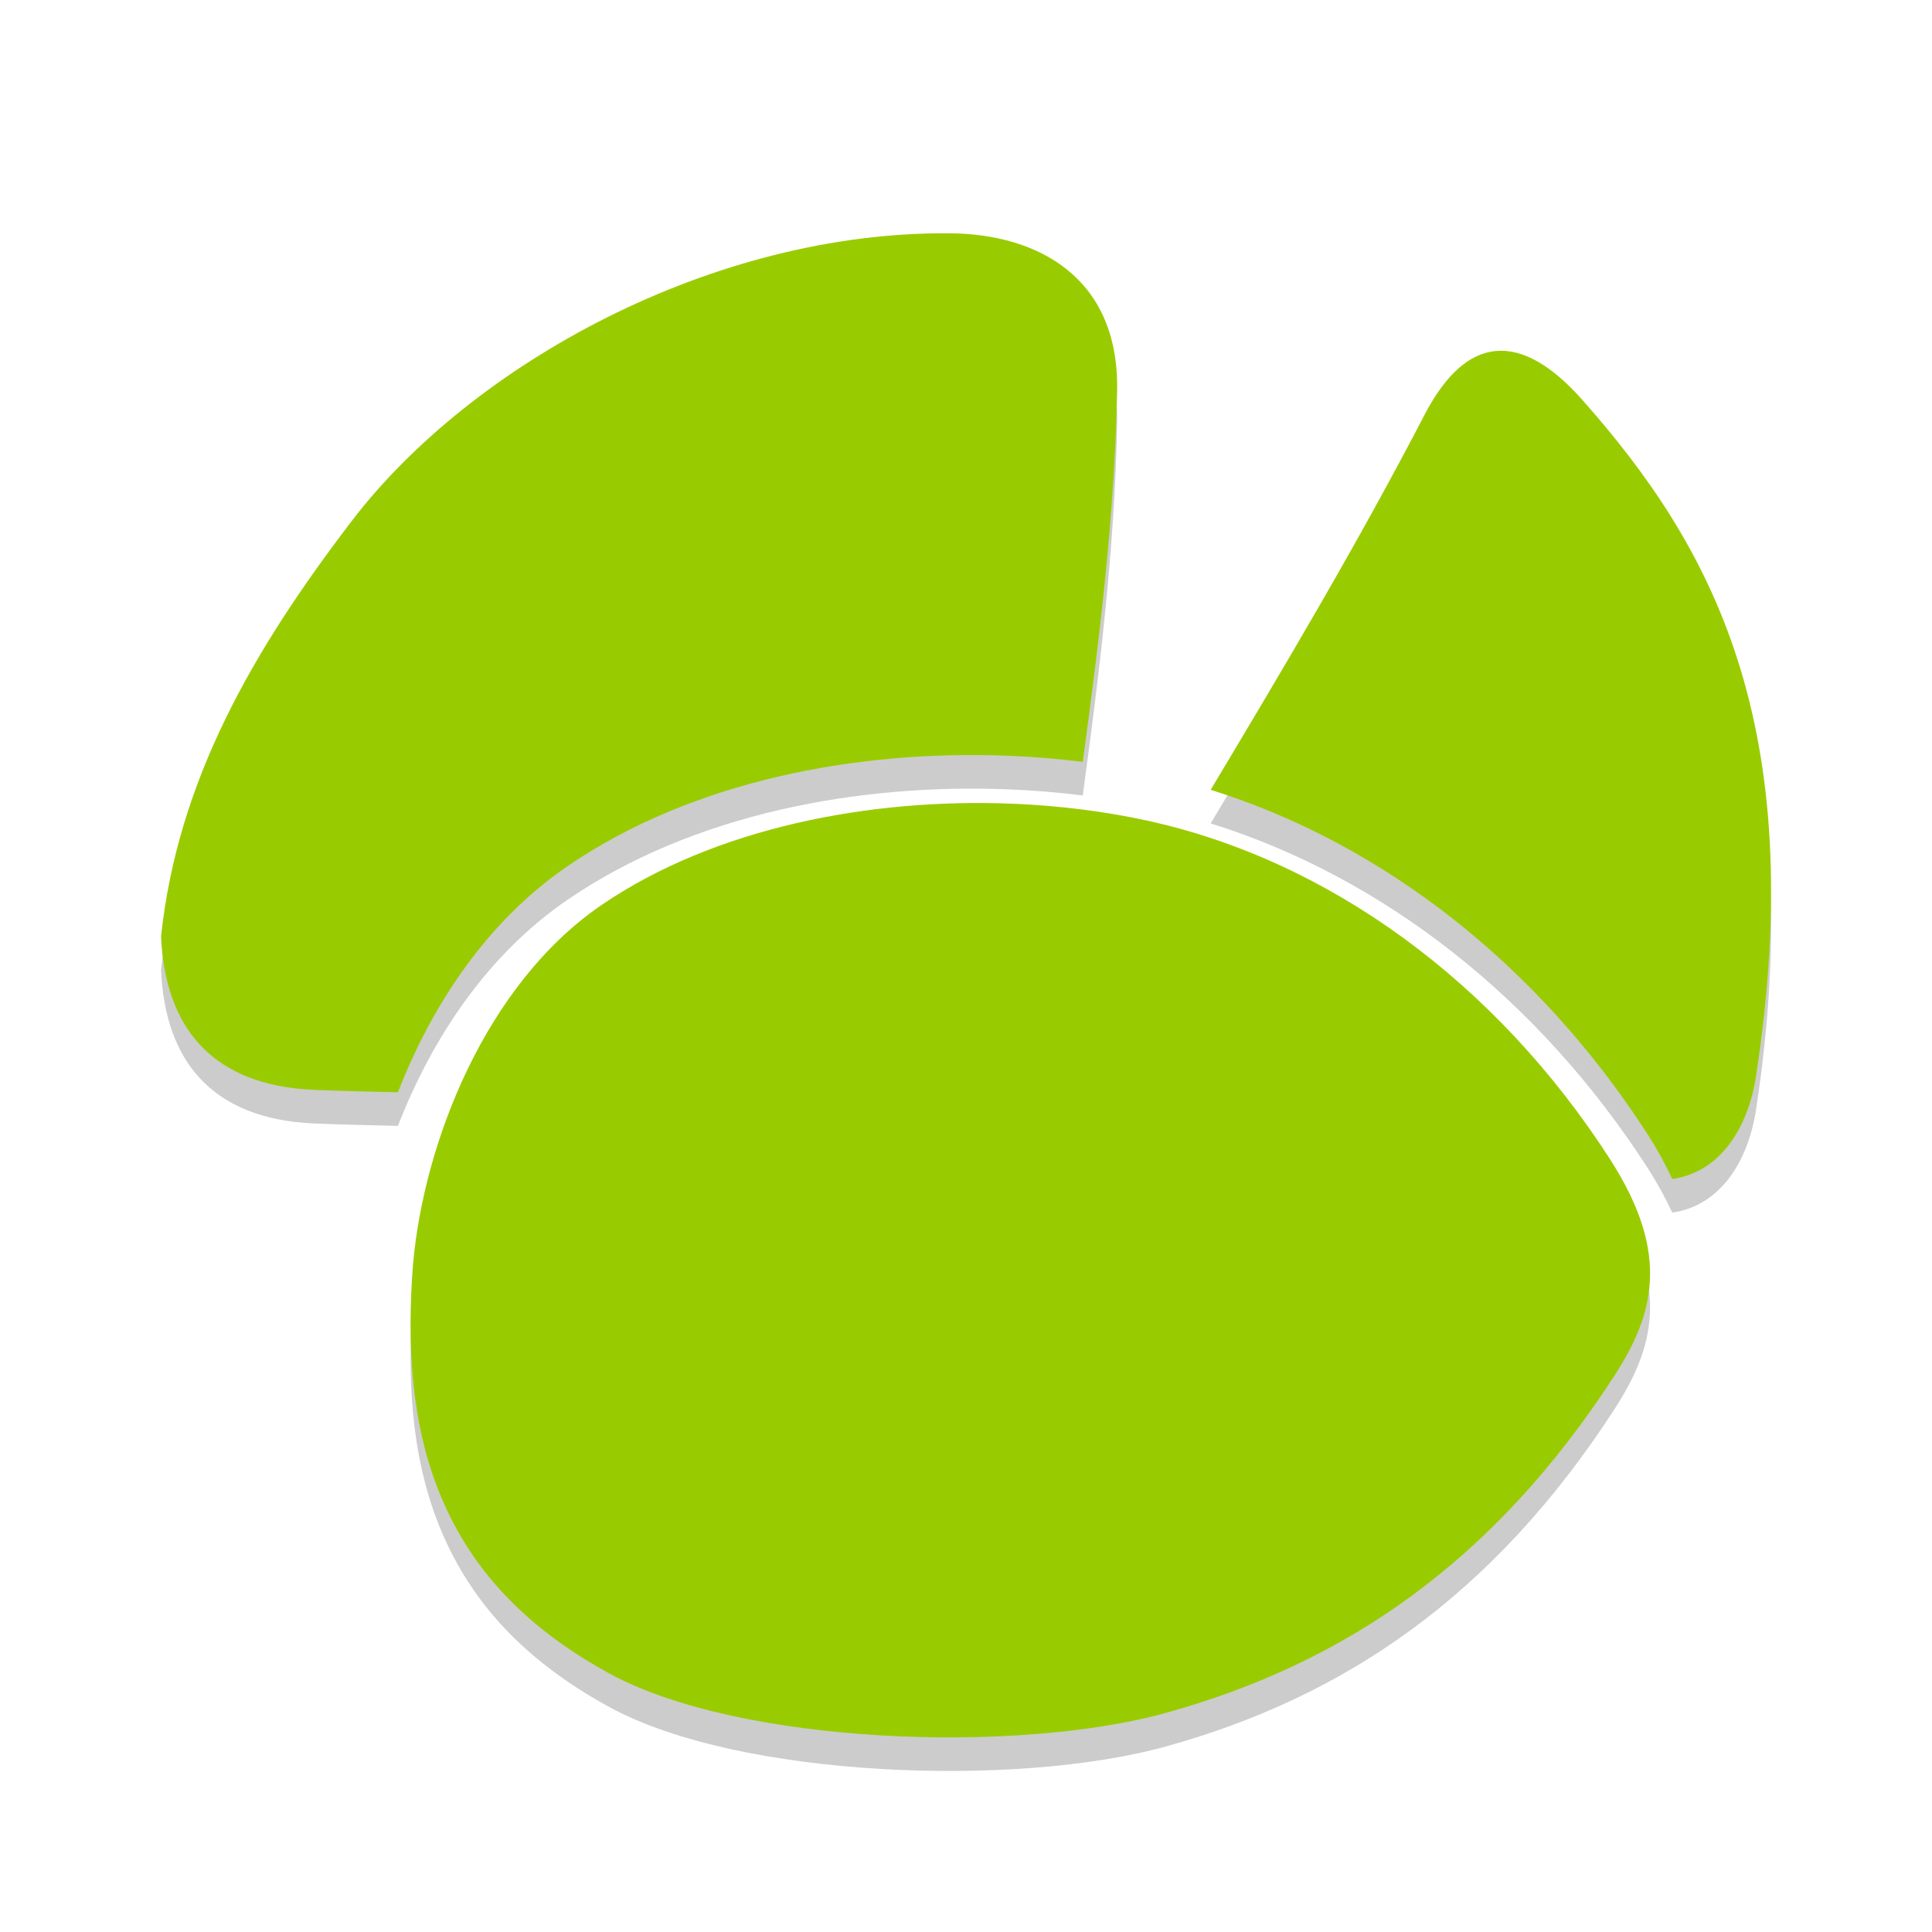
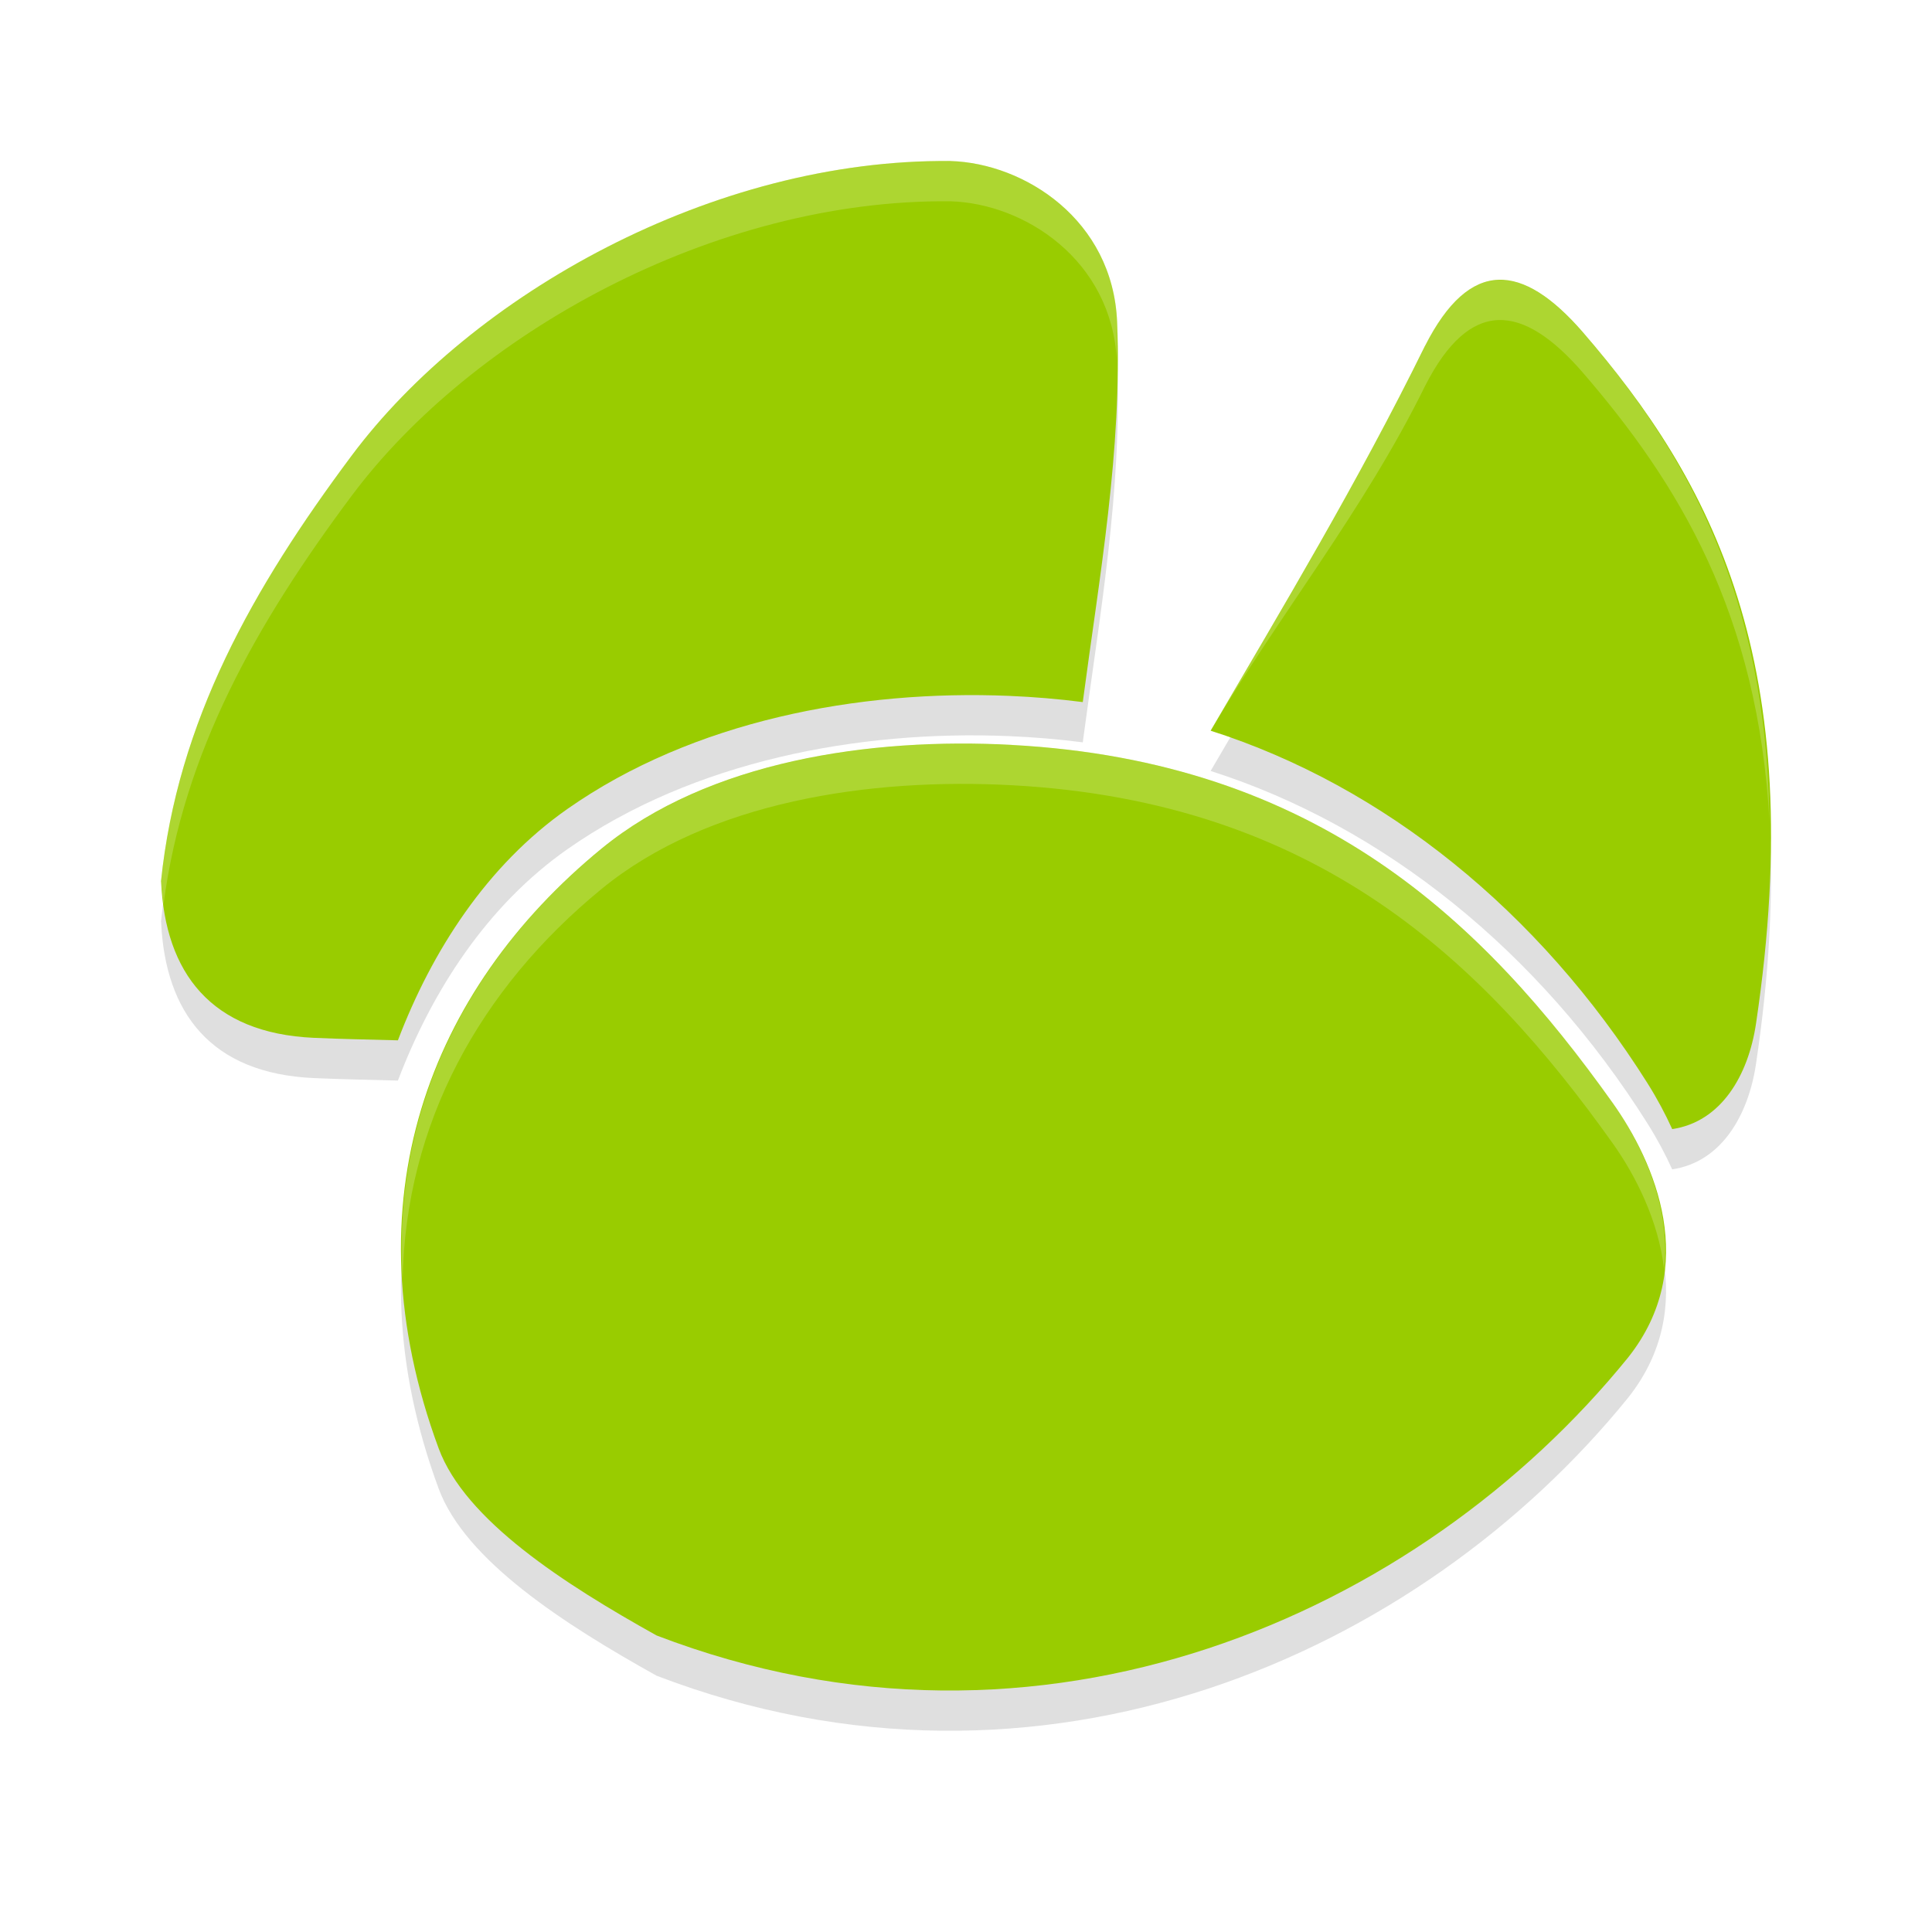
<svg xmlns="http://www.w3.org/2000/svg" height="24" width="24" version="1.1" viewBox="0 0 24 24">
-   <g transform="matrix(0.3575174,0,0,0.357517,0.5510247,0.9195528)">
-     <g style="opacity:0.2;fill:#000000;fill-opacity:1" transform="matrix(1.660107,0,0,1.660107,-7.820773,-6.501655)">
-       <path style="fill:#000000;fill-opacity:1" d="m 35.092,10.416 c -0.552,0.049 -1.05,0.49 -1.484,1.318 -1.444,2.776 -2.965,5.324 -4.486,7.867 3.633,1.134 6.878,3.694 9.143,7.207 0.208,0.323 0.376,0.634 0.518,0.939 1.025,-0.148 1.593,-1.098 1.754,-2.156 1.13,-7.392 -0.946,-11.112 -3.633,-14.148 -0.651,-0.735 -1.258,-1.077 -1.811,-1.027 z" />
-       <path style="fill:#000000;fill-opacity:1" d="M 23.676,7.953 C 18.706,7.905 13.654,10.688 11.141,13.979 9.077,16.681 7.497,19.407 7.152,22.684 h 0.002 c 0.086,1.862 1.039,3.103 3.197,3.197 0.586,0.025 1.173,0.036 1.76,0.051 0.711,-1.825 1.862,-3.58 3.555,-4.736 2.63,-1.798 6.086,-2.435 9.234,-2.307 0.525,0.021 1.042,0.064 1.545,0.127 0.349,-2.57 0.669,-5.154 0.719,-7.768 0.045,-2.362 -1.648,-3.277 -3.488,-3.295 z" />
-       <path style="fill:#000000;fill-opacity:1;" d="m 53.08,31.469 c -2.97,-0.121 -6.227,0.505 -8.592,2.121 -2.427,1.659 -3.723,4.981 -3.945,7.527 -0.127,1.647 -0.042,3.275 0.537,4.734 0.58,1.46 1.641,2.77 3.58,3.826 2.724,1.484 8.518,1.688 11.646,0.82 3.725,-1.033 6.844,-3.139 9.381,-7.053 0.421,-0.65 0.707,-1.279 0.744,-1.982 0.037,-0.703 -0.165,-1.515 -0.84,-2.562 -2.378,-3.69 -5.875,-6.247 -9.686,-7.078 -0.878,-0.192 -1.836,-0.313 -2.826,-0.354 z" transform="translate(-28.11648,-11.57737)" />
-     </g>
-     <g transform="matrix(1.660107,0,0,1.660107,-7.820773,-7.66857)">
-       <path style="fill:#99cc00;fill-opacity:1" d="m 35.092,10.416 c -0.552,0.049 -1.05,0.49 -1.484,1.318 -1.444,2.776 -2.965,5.324 -4.486,7.867 3.633,1.134 6.878,3.694 9.143,7.207 0.208,0.323 0.376,0.634 0.518,0.939 1.025,-0.148 1.593,-1.098 1.754,-2.156 1.13,-7.392 -0.946,-11.112 -3.633,-14.148 -0.651,-0.735 -1.258,-1.077 -1.811,-1.027 z" />
-       <path style="fill:#99cc00;fill-opacity:1" d="M 23.676,7.953 C 18.706,7.905 13.654,10.688 11.141,13.979 9.077,16.681 7.497,19.407 7.152,22.684 h 0.002 c 0.086,1.862 1.039,3.103 3.197,3.197 0.586,0.025 1.173,0.036 1.76,0.051 0.711,-1.825 1.862,-3.58 3.555,-4.736 2.63,-1.798 6.086,-2.435 9.234,-2.307 0.525,0.021 1.042,0.064 1.545,0.127 0.349,-2.57 0.669,-5.154 0.719,-7.768 0.045,-2.362 -1.648,-3.277 -3.488,-3.295 z" />
-       <path style="fill:#99cc00;fill-opacity:1;" d="m 53.08,31.469 c -2.97,-0.121 -6.227,0.505 -8.592,2.121 -2.427,1.659 -3.723,4.981 -3.945,7.527 -0.127,1.647 -0.042,3.275 0.537,4.734 0.58,1.46 1.641,2.77 3.58,3.826 2.724,1.484 8.518,1.688 11.646,0.82 3.725,-1.033 6.844,-3.139 9.381,-7.053 0.421,-0.65 0.707,-1.279 0.744,-1.982 0.037,-0.703 -0.165,-1.515 -0.84,-2.562 -2.378,-3.69 -5.875,-6.247 -9.686,-7.078 -0.878,-0.192 -1.836,-0.313 -2.826,-0.354 z" transform="translate(-28.11648,-11.57737)" />
-     </g>
+   <g transform="matrix(0.593517,0,0,0.6075433,-2.245038,-2.331498)" style="fill:#000000;fill-opacity:0.125">
+     <path d="m 33.607,11.734 c -1.406,2.795 -2.965,5.324 -4.486,7.867 3.633,1.134 6.878,3.694 9.143,7.207 0.208,0.323 0.376,0.634 0.518,0.939 1.025,-0.148 1.593,-1.098 1.754,-2.156 1.13,-7.392 -0.946,-11.112 -3.633,-14.148 -1.251,-1.403 -2.351,-1.525 -3.295,0.291 z" style="fill:#000000;fill-opacity:0.125" />
+     <path d="M 23.676,7.953 C 18.706,7.905 13.654,10.688 11.141,13.979 9.077,16.681 7.497,19.407 7.152,22.684 h 0.002 c 0.086,1.862 1.039,3.103 3.197,3.197 0.586,0.025 1.173,0.036 1.76,0.051 0.711,-1.825 1.862,-3.58 3.555,-4.736 2.63,-1.798 6.086,-2.435 9.234,-2.307 0.525,0.021 1.042,0.064 1.545,0.127 0.349,-2.57 0.827,-5.156 0.719,-7.768 -0.086,-2.09 -1.936,-3.25 -3.488,-3.295 z" style="fill:#000000;fill-opacity:0.125" />
+     <path transform="translate(-28.11648,-11.57737)" d="m 53.08,31.469 c -2.968,-0.157 -6.357,0.331 -8.592,2.121 -3.614,2.896 -5.312,7.227 -3.408,12.262 0.555,1.469 2.622,2.77 4.561,3.826 8.045,3.014 15.96,-0.411 20.335,-5.684 1.503,-1.851 0.57,-3.978 -0.326,-5.208 -2.704,-3.71 -6.172,-6.979 -12.569,-7.316 z" style="fill:#000000;fill-opacity:0.125" />
+   </g>
+   <g transform="matrix(0.593517,0,0,0.6075433,-2.245038,-2.831498)" style="fill:#99cc00;fill-opacity:1">
+     <path d="m 33.607,11.734 c -1.406,2.795 -2.965,5.324 -4.486,7.867 3.633,1.134 6.878,3.694 9.143,7.207 0.208,0.323 0.376,0.634 0.518,0.939 1.025,-0.148 1.593,-1.098 1.754,-2.156 1.13,-7.392 -0.946,-11.112 -3.633,-14.148 -1.251,-1.403 -2.351,-1.525 -3.295,0.291 z" style="fill:#99cc00;fill-opacity:1" />
+     <path d="M 23.676,7.953 C 18.706,7.905 13.654,10.688 11.141,13.979 9.077,16.681 7.497,19.407 7.152,22.684 h 0.002 c 0.086,1.862 1.039,3.103 3.197,3.197 0.586,0.025 1.173,0.036 1.76,0.051 0.711,-1.825 1.862,-3.58 3.555,-4.736 2.63,-1.798 6.086,-2.435 9.234,-2.307 0.525,0.021 1.042,0.064 1.545,0.127 0.349,-2.57 0.827,-5.156 0.719,-7.768 -0.086,-2.09 -1.936,-3.25 -3.488,-3.295 z" style="fill:#99cc00;fill-opacity:1" />
+     <path transform="translate(-28.11648,-11.57737)" d="m 53.08,31.469 c -2.968,-0.157 -6.357,0.331 -8.592,2.121 -3.614,2.896 -5.312,7.227 -3.408,12.262 0.555,1.469 2.622,2.77 4.561,3.826 8.045,3.014 15.96,-0.411 20.335,-5.684 1.503,-1.851 0.57,-3.978 -0.326,-5.208 -2.704,-3.71 -6.172,-6.979 -12.569,-7.316 z" style="fill:#99cc00;fill-opacity:1" />
+   </g>
+   <g style="opacity:0.2;fill:#fdfff7;fill-opacity:1" transform="translate(18.0003,1.00037)">
+     <path d="M 0.611,2.477 C 0.285,2.489 -0.019,2.745 -0.299,3.297 -1.133,4.995 -2.058,6.533 -2.961,8.078 c 0.081,0.026 -0.08,-0.028 0,0 0.827,-1.409 1.901,-2.732 2.662,-4.281 C 0.261,2.694 0.914,2.768 1.656,3.621 2.849,5.001 3.84,6.615 3.982,9.221 3.942,6.328 2.921,4.585 1.656,3.121 1.285,2.695 0.937,2.464 0.611,2.477 Z" style="fill:#fdfff7;fill-opacity:1;stroke-width:0.6" />
+     <path d="M -6.193,1 C -9.143,0.971 -12.141,2.661 -13.633,4.66 -14.858,6.302 -15.795,7.958 -16,9.949 h 0.002 c 0.004,0.099 0.017,0.192 0.029,0.285 0.248,-1.894 1.156,-3.493 2.336,-5.074 C -12.141,3.161 -9.143,1.471 -6.193,1.5 c 0.915,0.027 2.001,0.724 2.066,1.977 1.19e-4,-0.158 0.01,-0.316 0.004,-0.475 C -4.174,1.732 -5.272,1.027 -6.193,1 Z" style="fill:#fdfff7;fill-opacity:1;stroke-width:0.6" />
+     <path d="m -5.43,8.254 c -1.761,-0.095 -3.771,0.201 -5.098,1.289 -1.638,1.344 -2.605,3.198 -2.471,5.361 0.034,-1.947 0.961,-3.623 2.471,-4.861 1.327,-1.088 3.336,-1.384 5.098,-1.289 3.797,0.205 5.856,2.191 7.461,4.445 0.287,0.403 0.571,0.963 0.641,1.57 C 2.758,13.976 2.395,13.211 2.031,12.699 0.426,10.445 -1.633,8.459 -5.43,8.254 Z" style="fill:#fdfff7;fill-opacity:1;stroke-width:0.6" />
  </g>
</svg>
